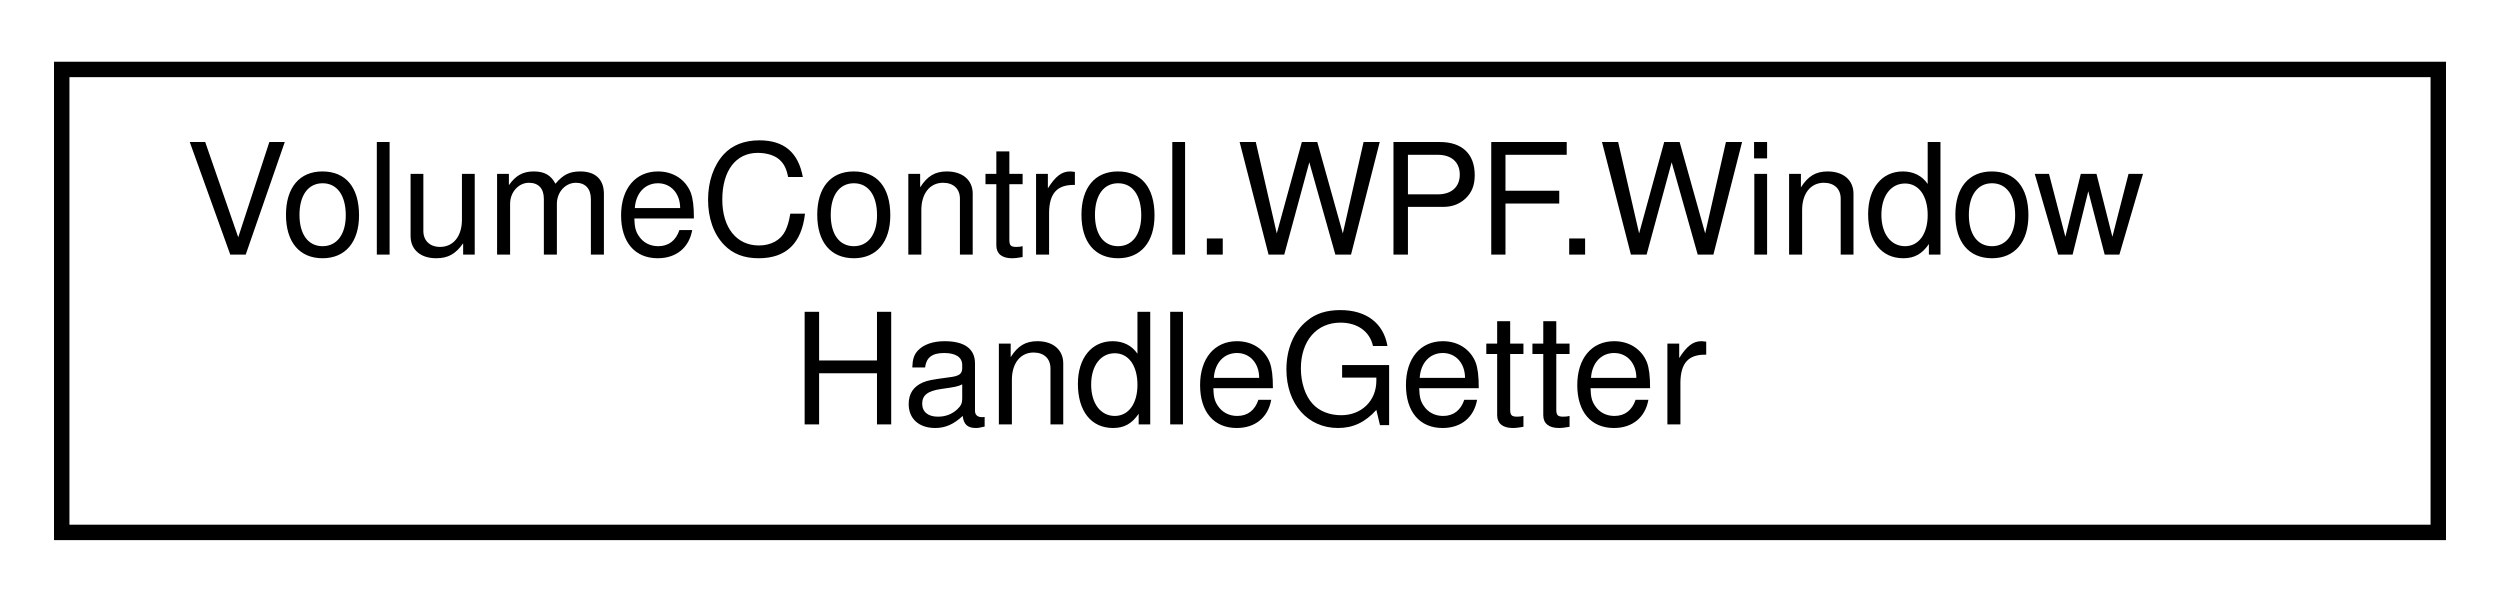
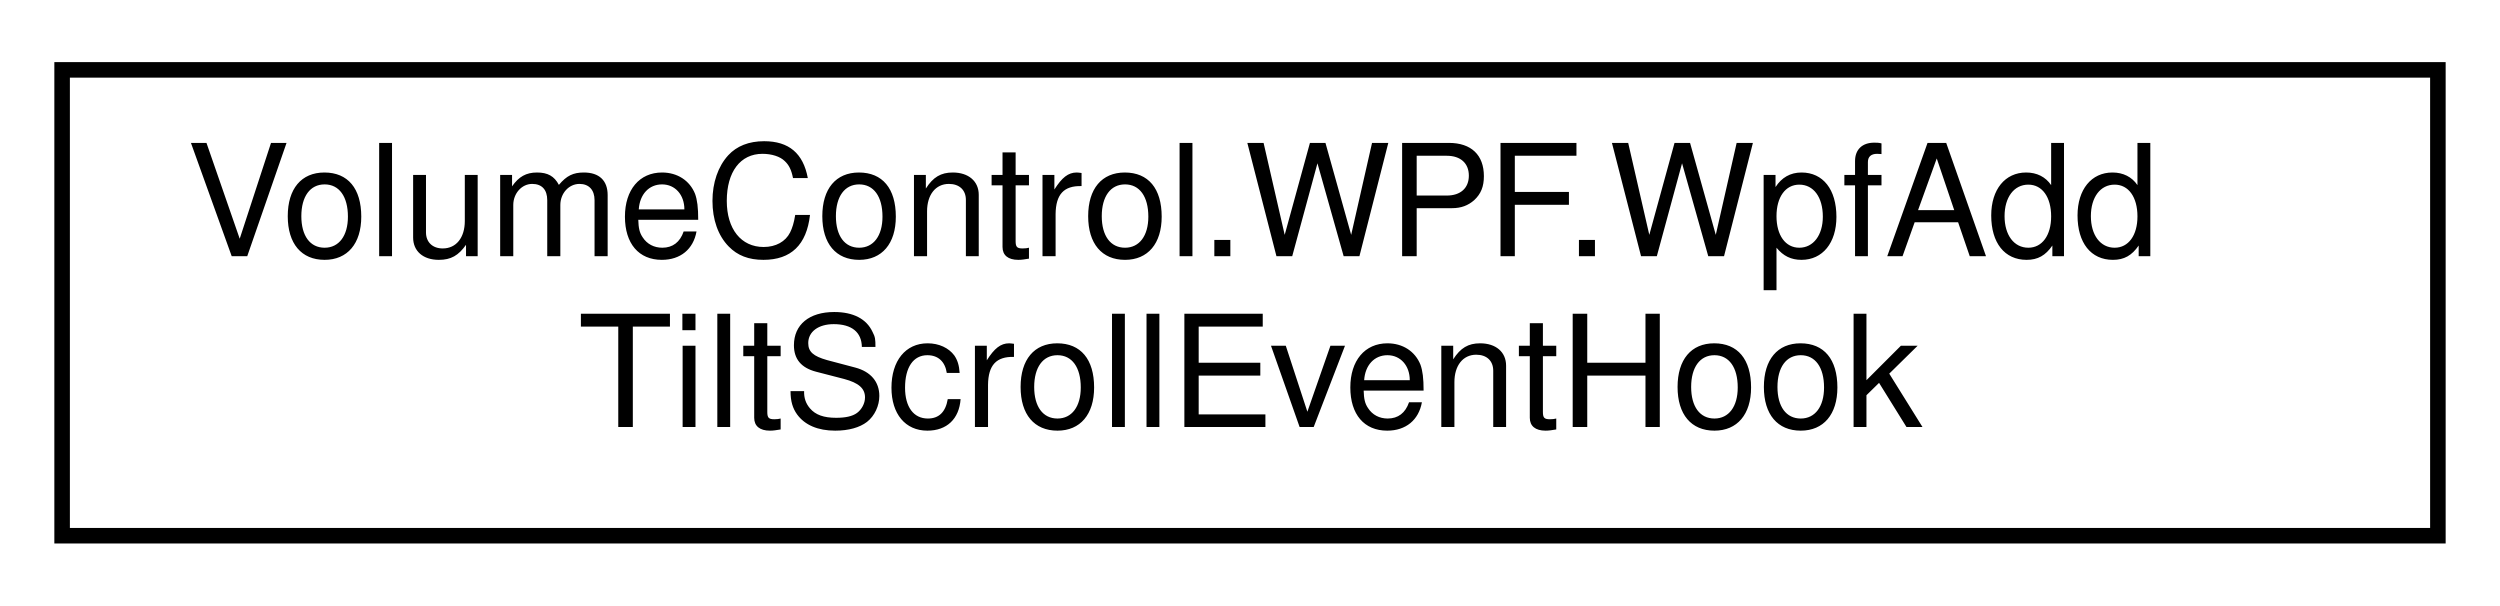
- <svg xmlns="http://www.w3.org/2000/svg" xmlns:xlink="http://www.w3.org/1999/xlink" width="162pt" height="39pt" viewBox="0.00 0.00 162.00 39.00">
+ <svg xmlns="http://www.w3.org/2000/svg" xmlns:xlink="http://www.w3.org/1999/xlink" width="161pt" height="39pt" viewBox="0.00 0.00 161.00 39.00">
  <g id="graph0" class="graph" transform="scale(1 1) rotate(0) translate(4 35)">
    <g id="node1" class="node">
      <g id="a_node1">
-         <a xlink:href="class_volume_control_1_1_w_p_f_1_1_window_handle_getter.html" target="_top" xlink:title="Helper object for C# Class Libraries being unable to get the current WPF window handle.">
-           <polygon fill="none" stroke="black" points="0,-0.5 0,-30.5 154,-30.5 154,-0.5 0,-0.5" />
-           <text text-anchor="start" x="8" y="-18.5" font-family="Helvetica,sans-Serif" font-size="10.00">VolumeControl.WPF.Window</text>
-           <text text-anchor="middle" x="77" y="-7.5" font-family="Helvetica,sans-Serif" font-size="10.00">HandleGetter</text>
+         <a xlink:href="class_volume_control_1_1_w_p_f_1_1_wpf_add_tilt_scroll_event_hook.html" target="_top" xlink:title="Provides a window message hook that adds support for horizontal scrolling with tiltable mouse wheels.">
+           <polygon fill="none" stroke="black" points="0,-0.5 0,-30.5 153,-30.5 153,-0.5 0,-0.5" />
+           <text text-anchor="start" x="8" y="-18.5" font-family="Helvetica,sans-Serif" font-size="10.00">VolumeControl.WPF.WpfAdd</text>
+           <text text-anchor="middle" x="76.5" y="-7.5" font-family="Helvetica,sans-Serif" font-size="10.00">TiltScrollEventHook</text>
        </a>
      </g>
    </g>
  </g>
</svg>
